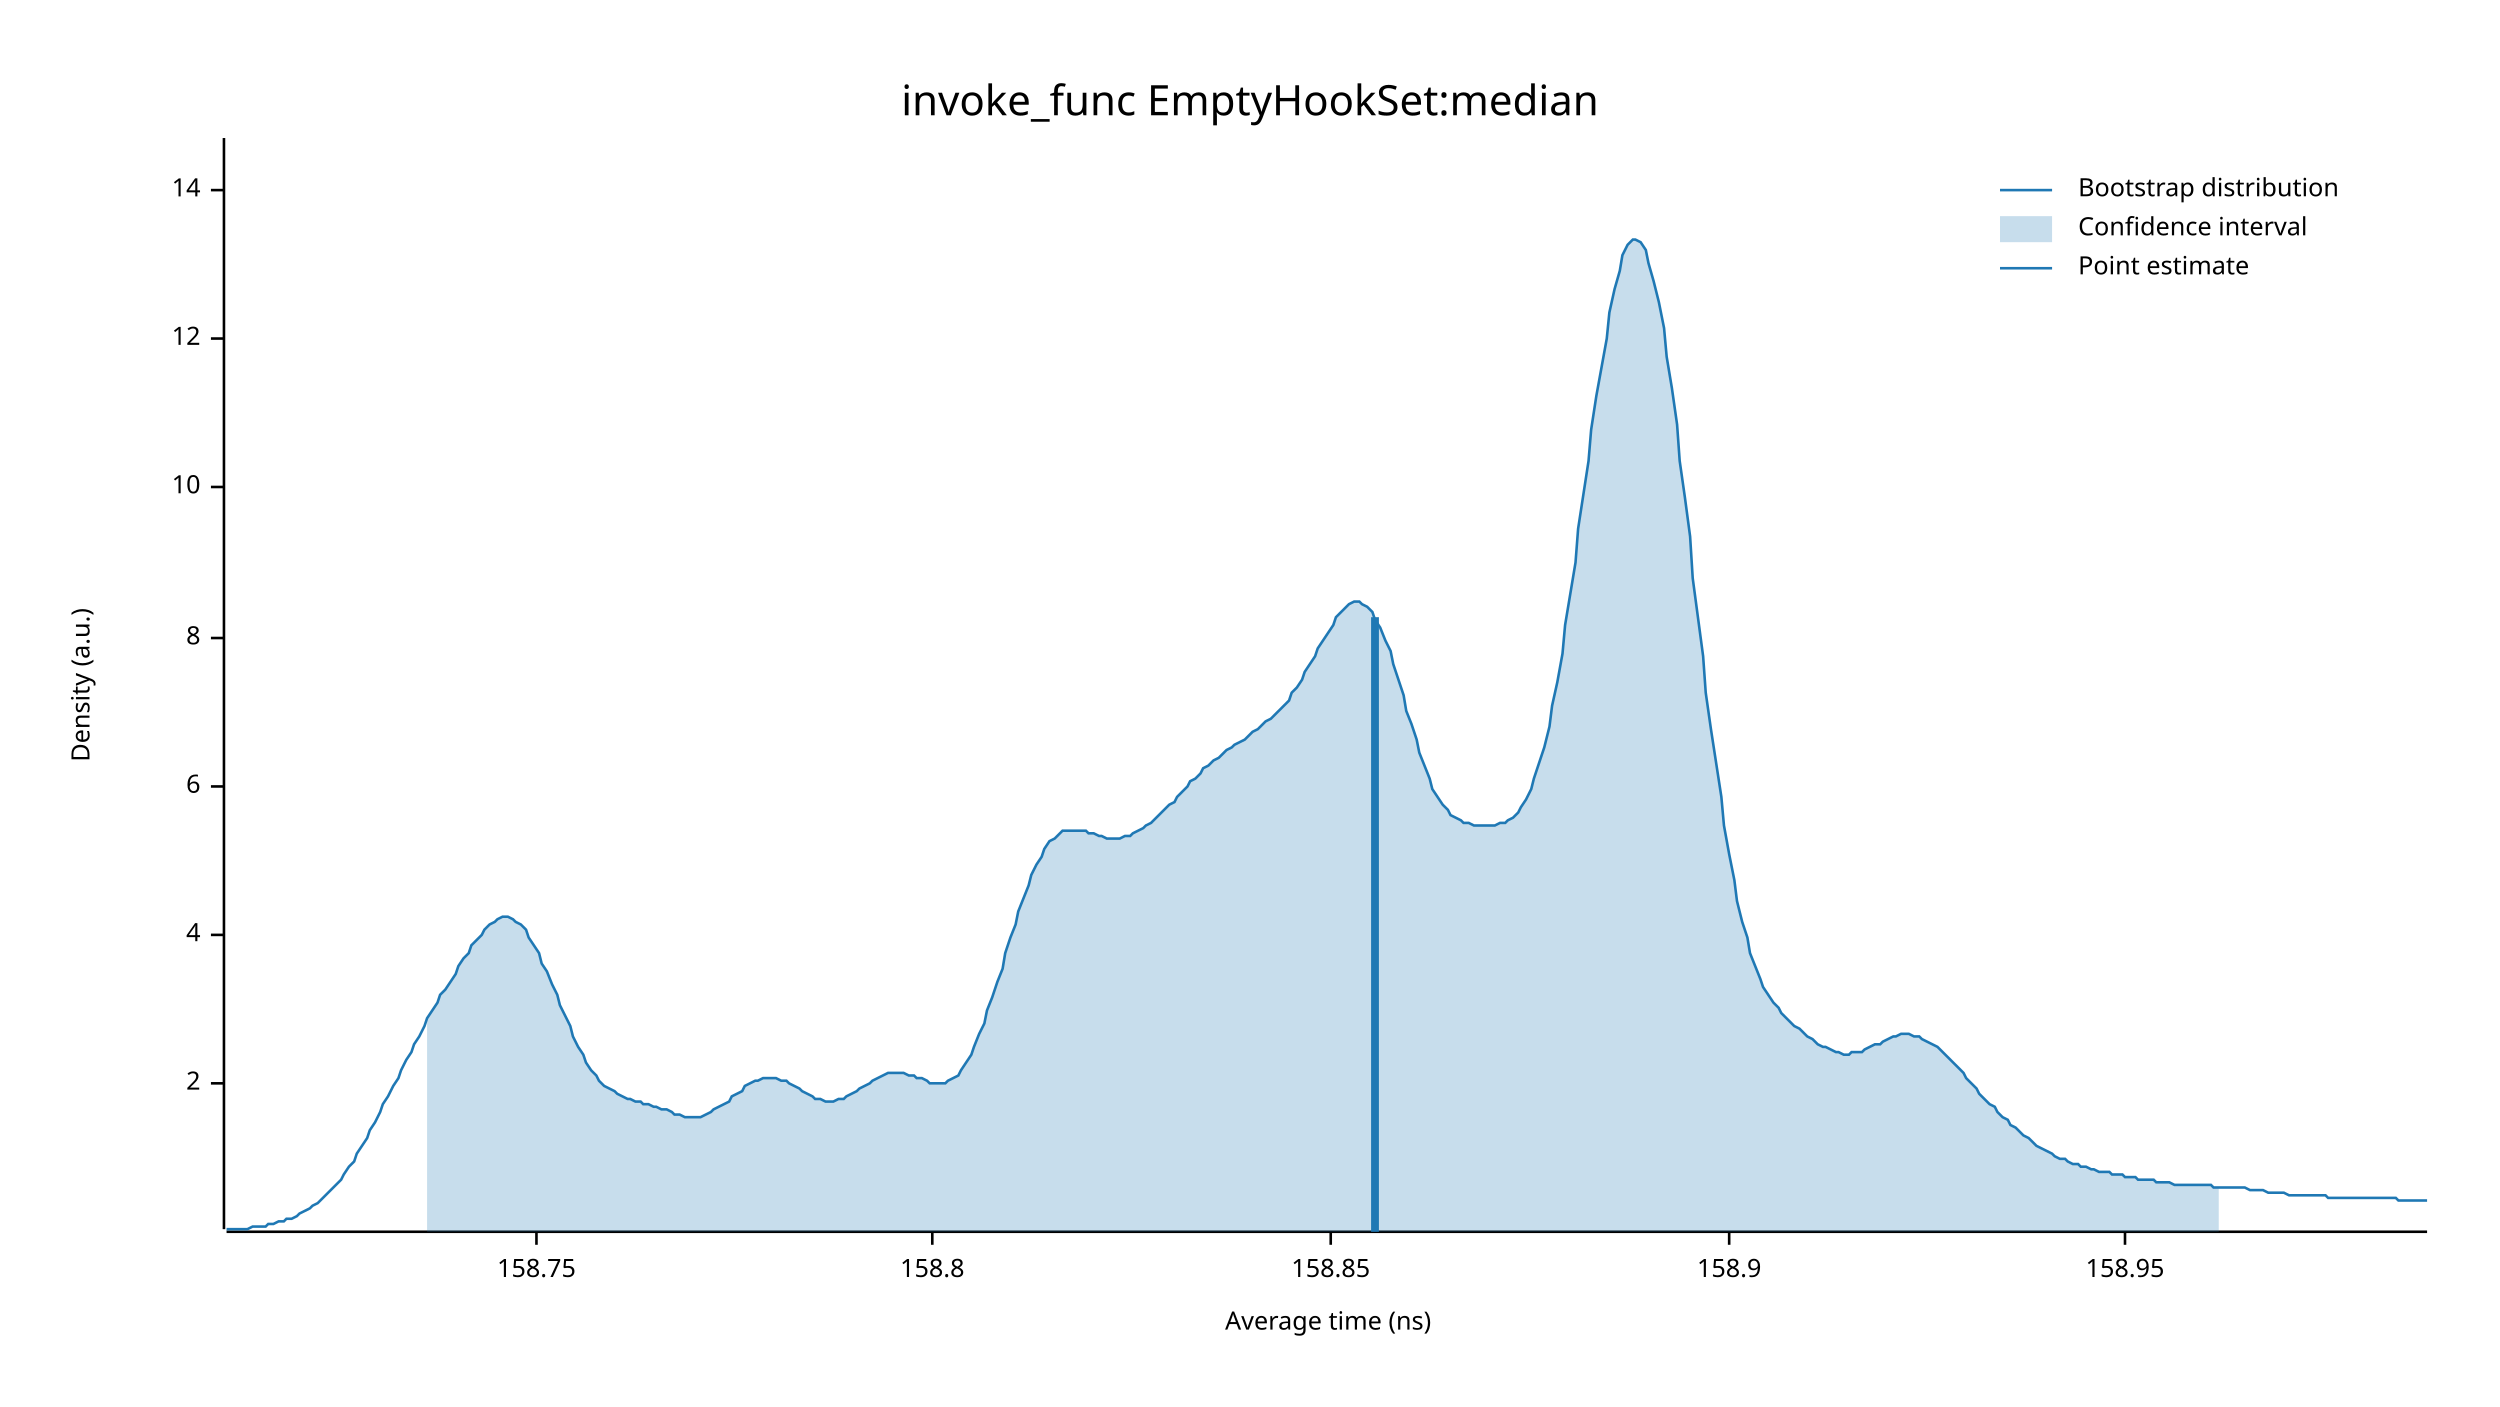
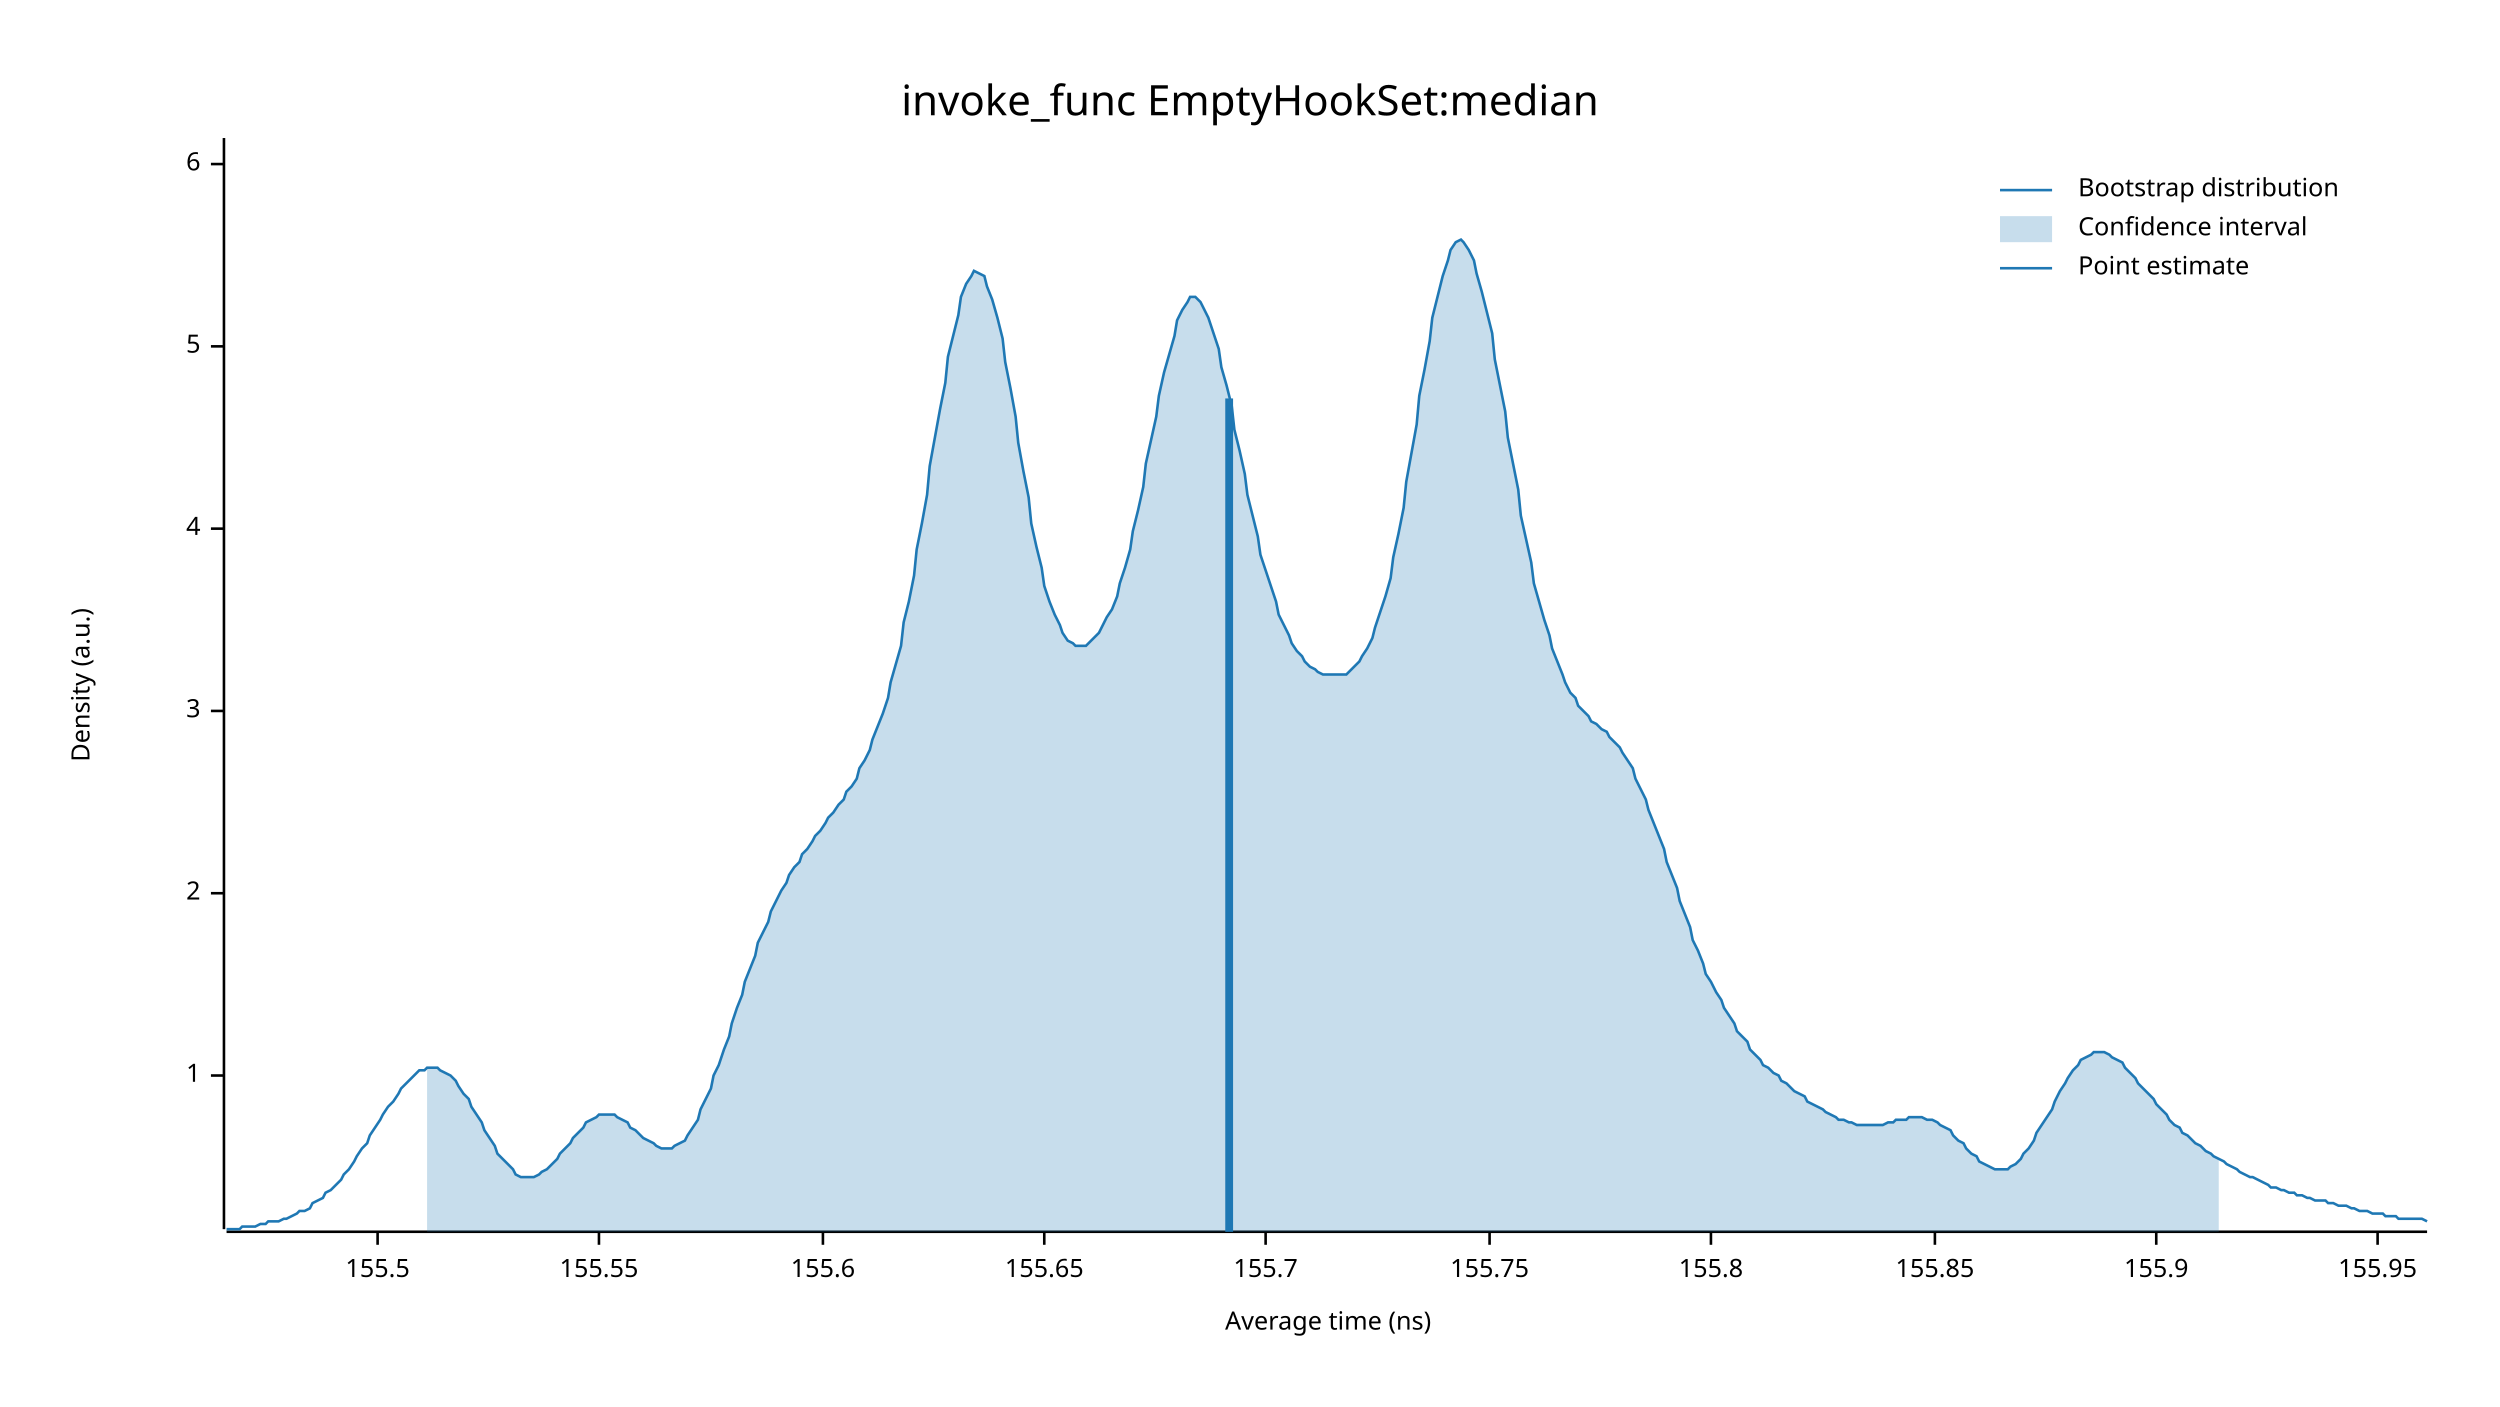
<svg xmlns="http://www.w3.org/2000/svg" width="960" height="540" viewBox="0 0 960 540">
  <text x="480" y="32" dy="0.76em" text-anchor="middle" font-family="sans-serif" font-size="16.129" opacity="1" fill="#000000">
invoke_func EmptyHookSet:median
</text>
  <text x="27" y="263" dy="0.76em" text-anchor="middle" font-family="sans-serif" font-size="9.677" opacity="1" fill="#000000" transform="rotate(270, 27, 263)">
Density (a.u.)
</text>
  <text x="510" y="513" dy="-0.5ex" text-anchor="middle" font-family="sans-serif" font-size="9.677" opacity="1" fill="#000000">
Average time (ns)
</text>
  <polyline fill="none" opacity="1" stroke="#000000" stroke-width="1" points="86,53 86,472 " />
-   <text x="77" y="416" dy="0.5ex" text-anchor="end" font-family="sans-serif" font-size="9.677" opacity="1" fill="#000000">
+   <text x="77" y="413" dy="0.5ex" text-anchor="end" font-family="sans-serif" font-size="9.677" opacity="1" fill="#000000">
+ 1
+ </text>
+   <polyline fill="none" opacity="1" stroke="#000000" stroke-width="1" points="81,413 86,413 " />
+   <text x="77" y="343" dy="0.5ex" text-anchor="end" font-family="sans-serif" font-size="9.677" opacity="1" fill="#000000">
2
</text>
-   <polyline fill="none" opacity="1" stroke="#000000" stroke-width="1" points="81,416 86,416 " />
-   <text x="77" y="359" dy="0.5ex" text-anchor="end" font-family="sans-serif" font-size="9.677" opacity="1" fill="#000000">
+   <polyline fill="none" opacity="1" stroke="#000000" stroke-width="1" points="81,343 86,343 " />
+   <text x="77" y="273" dy="0.5ex" text-anchor="end" font-family="sans-serif" font-size="9.677" opacity="1" fill="#000000">
+ 3
+ </text>
+   <polyline fill="none" opacity="1" stroke="#000000" stroke-width="1" points="81,273 86,273 " />
+   <text x="77" y="203" dy="0.5ex" text-anchor="end" font-family="sans-serif" font-size="9.677" opacity="1" fill="#000000">
4
</text>
-   <polyline fill="none" opacity="1" stroke="#000000" stroke-width="1" points="81,359 86,359 " />
-   <text x="77" y="302" dy="0.5ex" text-anchor="end" font-family="sans-serif" font-size="9.677" opacity="1" fill="#000000">
+   <polyline fill="none" opacity="1" stroke="#000000" stroke-width="1" points="81,203 86,203 " />
+   <text x="77" y="133" dy="0.5ex" text-anchor="end" font-family="sans-serif" font-size="9.677" opacity="1" fill="#000000">
+ 5
+ </text>
+   <polyline fill="none" opacity="1" stroke="#000000" stroke-width="1" points="81,133 86,133 " />
+   <text x="77" y="63" dy="0.5ex" text-anchor="end" font-family="sans-serif" font-size="9.677" opacity="1" fill="#000000">
6
</text>
-   <polyline fill="none" opacity="1" stroke="#000000" stroke-width="1" points="81,302 86,302 " />
-   <text x="77" y="245" dy="0.5ex" text-anchor="end" font-family="sans-serif" font-size="9.677" opacity="1" fill="#000000">
- 8
+   <polyline fill="none" opacity="1" stroke="#000000" stroke-width="1" points="81,63 86,63 " />
+   <polyline fill="none" opacity="1" stroke="#000000" stroke-width="1" points="87,473 932,473 " />
+   <text x="145" y="483" dy="0.76em" text-anchor="middle" font-family="sans-serif" font-size="9.677" opacity="1" fill="#000000">
+ 155.5
</text>
-   <polyline fill="none" opacity="1" stroke="#000000" stroke-width="1" points="81,245 86,245 " />
-   <text x="77" y="187" dy="0.5ex" text-anchor="end" font-family="sans-serif" font-size="9.677" opacity="1" fill="#000000">
- 10
+   <polyline fill="none" opacity="1" stroke="#000000" stroke-width="1" points="145,473 145,478 " />
+   <text x="230" y="483" dy="0.76em" text-anchor="middle" font-family="sans-serif" font-size="9.677" opacity="1" fill="#000000">
+ 155.55
</text>
-   <polyline fill="none" opacity="1" stroke="#000000" stroke-width="1" points="81,187 86,187 " />
-   <text x="77" y="130" dy="0.5ex" text-anchor="end" font-family="sans-serif" font-size="9.677" opacity="1" fill="#000000">
- 12
+   <polyline fill="none" opacity="1" stroke="#000000" stroke-width="1" points="230,473 230,478 " />
+   <text x="316" y="483" dy="0.76em" text-anchor="middle" font-family="sans-serif" font-size="9.677" opacity="1" fill="#000000">
+ 155.6
</text>
-   <polyline fill="none" opacity="1" stroke="#000000" stroke-width="1" points="81,130 86,130 " />
-   <text x="77" y="73" dy="0.5ex" text-anchor="end" font-family="sans-serif" font-size="9.677" opacity="1" fill="#000000">
- 14
+   <polyline fill="none" opacity="1" stroke="#000000" stroke-width="1" points="316,473 316,478 " />
+   <text x="401" y="483" dy="0.76em" text-anchor="middle" font-family="sans-serif" font-size="9.677" opacity="1" fill="#000000">
+ 155.65
</text>
-   <polyline fill="none" opacity="1" stroke="#000000" stroke-width="1" points="81,73 86,73 " />
-   <polyline fill="none" opacity="1" stroke="#000000" stroke-width="1" points="87,473 932,473 " />
-   <text x="206" y="483" dy="0.76em" text-anchor="middle" font-family="sans-serif" font-size="9.677" opacity="1" fill="#000000">
- 158.75
+   <polyline fill="none" opacity="1" stroke="#000000" stroke-width="1" points="401,473 401,478 " />
+   <text x="486" y="483" dy="0.76em" text-anchor="middle" font-family="sans-serif" font-size="9.677" opacity="1" fill="#000000">
+ 155.7
</text>
-   <polyline fill="none" opacity="1" stroke="#000000" stroke-width="1" points="206,473 206,478 " />
-   <text x="358" y="483" dy="0.76em" text-anchor="middle" font-family="sans-serif" font-size="9.677" opacity="1" fill="#000000">
- 158.8
+   <polyline fill="none" opacity="1" stroke="#000000" stroke-width="1" points="486,473 486,478 " />
+   <text x="572" y="483" dy="0.76em" text-anchor="middle" font-family="sans-serif" font-size="9.677" opacity="1" fill="#000000">
+ 155.75
</text>
-   <polyline fill="none" opacity="1" stroke="#000000" stroke-width="1" points="358,473 358,478 " />
-   <text x="511" y="483" dy="0.76em" text-anchor="middle" font-family="sans-serif" font-size="9.677" opacity="1" fill="#000000">
- 158.85
+   <polyline fill="none" opacity="1" stroke="#000000" stroke-width="1" points="572,473 572,478 " />
+   <text x="657" y="483" dy="0.76em" text-anchor="middle" font-family="sans-serif" font-size="9.677" opacity="1" fill="#000000">
+ 155.8
</text>
-   <polyline fill="none" opacity="1" stroke="#000000" stroke-width="1" points="511,473 511,478 " />
-   <text x="664" y="483" dy="0.76em" text-anchor="middle" font-family="sans-serif" font-size="9.677" opacity="1" fill="#000000">
- 158.9
+   <polyline fill="none" opacity="1" stroke="#000000" stroke-width="1" points="657,473 657,478 " />
+   <text x="743" y="483" dy="0.76em" text-anchor="middle" font-family="sans-serif" font-size="9.677" opacity="1" fill="#000000">
+ 155.85
</text>
-   <polyline fill="none" opacity="1" stroke="#000000" stroke-width="1" points="664,473 664,478 " />
-   <text x="816" y="483" dy="0.76em" text-anchor="middle" font-family="sans-serif" font-size="9.677" opacity="1" fill="#000000">
- 158.95
+   <polyline fill="none" opacity="1" stroke="#000000" stroke-width="1" points="743,473 743,478 " />
+   <text x="828" y="483" dy="0.76em" text-anchor="middle" font-family="sans-serif" font-size="9.677" opacity="1" fill="#000000">
+ 155.9
</text>
-   <polyline fill="none" opacity="1" stroke="#000000" stroke-width="1" points="816,473 816,478 " />
-   <polyline fill="none" opacity="1" stroke="#1F78B4" stroke-width="1" points="87,472 88,472 90,472 92,472 93,472 95,472 97,471 98,471 100,471 102,471 103,470 105,470 107,469 109,469 110,468 112,468 114,467 115,466 117,465 119,464 120,463 122,462 124,460 125,459 127,457 129,455 131,453 132,451 134,448 136,446 137,443 139,440 141,437 142,434 144,431 146,427 147,424 149,421 151,417 153,414 154,411 156,407 158,404 159,401 161,398 163,394 164,391 166,388 168,385 169,382 171,380 173,377 175,374 176,371 178,368 180,366 181,363 183,361 185,359 186,357 188,355 190,354 191,353 193,352 195,352 197,353 198,354 200,355 202,357 203,360 205,363 207,366 208,370 210,373 212,378 214,382 215,386 217,390 219,394 220,398 222,402 224,405 225,408 227,411 229,413 230,415 232,417 234,418 236,419 237,420 239,421 241,422 242,422 244,423 246,423 247,424 249,424 251,425 252,425 254,426 256,426 258,427 259,428 261,428 263,429 264,429 266,429 268,429 269,429 271,428 273,427 274,426 276,425 278,424 280,423 281,421 283,420 285,419 286,417 288,416 290,415 291,415 293,414 295,414 296,414 298,414 300,415 302,415 303,416 305,417 307,418 308,419 310,420 312,421 313,422 315,422 317,423 318,423 320,423 322,422 324,422 325,421 327,420 329,419 330,418 332,417 334,416 335,415 337,414 339,413 341,412 342,412 344,412 346,412 347,412 349,413 351,413 352,414 354,414 356,415 357,416 359,416 361,416 363,416 364,415 366,414 368,413 369,411 371,408 373,405 374,402 376,397 378,393 379,388 381,383 383,377 385,372 386,366 388,360 390,355 391,350 393,345 395,340 396,336 398,332 400,329 401,326 403,323 405,322 407,320 408,319 410,319 412,319 413,319 415,319 417,319 418,320 420,320 422,321 423,321 425,322 427,322 429,322 430,322 432,321 434,321 435,320 437,319 439,318 440,317 442,316 444,314 445,313 447,311 449,309 451,308 452,306 454,304 456,302 457,300 459,299 461,297 462,295 464,294 466,292 468,291 469,290 471,288 473,287 474,286 476,285 478,284 479,283 481,281 483,280 484,279 486,277 488,276 490,274 491,273 493,271 495,269 496,266 498,264 500,261 501,258 503,255 505,252 506,249 508,246 510,243 512,240 513,237 515,235 517,233 518,232 520,231 522,231 523,232 525,233 527,235 528,238 530,241 532,246 534,250 535,255 537,261 539,267 540,273 542,278 544,284 545,289 547,294 549,299 550,303 552,306 554,309 556,311 557,313 559,314 561,315 562,316 564,316 566,317 567,317 569,317 571,317 573,317 574,317 576,316 578,316 579,315 581,314 583,312 584,310 586,307 588,303 589,299 591,293 593,287 595,279 596,271 598,262 600,251 601,240 603,228 605,216 606,203 608,190 610,177 611,165 613,152 615,141 617,130 618,120 620,111 622,104 623,98 625,94 627,92 628,92 630,93 632,96 633,101 635,108 637,116 639,126 640,137 642,149 644,163 645,177 647,191 649,206 650,222 652,237 654,252 655,266 657,280 659,293 661,306 662,317 664,328 666,338 667,346 669,354 671,360 672,366 674,371 676,376 677,379 679,382 681,385 683,387 684,389 686,391 688,393 689,394 691,395 693,397 694,398 696,399 698,401 700,402 701,402 703,403 705,404 706,404 708,405 710,405 711,404 713,404 715,404 716,403 718,402 720,401 722,401 723,400 725,399 727,398 728,398 730,397 732,397 733,397 735,398 737,398 738,399 740,400 742,401 744,402 745,403 747,405 749,407 750,408 752,410 754,412 755,414 757,416 759,418 760,420 762,422 764,424 766,425 767,427 769,429 771,430 772,432 774,433 776,435 777,436 779,437 781,439 782,440 784,441 786,442 788,443 789,444 791,445 793,445 794,446 796,447 798,447 799,448 801,448 803,449 804,449 806,450 808,450 810,450 811,451 813,451 815,451 816,452 818,452 820,452 821,453 823,453 825,453 827,453 828,454 830,454 832,454 833,454 835,455 837,455 838,455 840,455 842,455 843,455 845,455 847,455 849,455 850,456 852,456 854,456 855,456 857,456 859,456 860,456 862,456 864,457 865,457 867,457 869,457 871,458 872,458 874,458 876,458 877,458 879,459 881,459 882,459 884,459 886,459 887,459 889,459 891,459 893,459 894,460 896,460 898,460 899,460 901,460 903,460 904,460 906,460 908,460 909,460 911,460 913,460 915,460 916,460 918,460 920,460 921,461 923,461 925,461 926,461 928,461 930,461 932,461 " />
-   <polygon opacity="0.25" fill="#1F78B4" points="164,391 166,388 168,385 169,382 171,380 173,377 175,374 176,371 178,368 180,366 181,363 183,361 185,359 186,357 188,355 190,354 191,353 193,352 195,352 197,353 198,354 200,355 202,357 203,360 205,363 207,366 208,370 210,373 212,378 214,382 215,386 217,390 219,394 220,398 222,402 224,405 225,408 227,411 229,413 230,415 232,417 234,418 236,419 237,420 239,421 241,422 242,422 244,423 246,423 247,424 249,424 251,425 252,425 254,426 256,426 258,427 259,428 261,428 263,429 264,429 266,429 268,429 269,429 271,428 273,427 274,426 276,425 278,424 280,423 281,421 283,420 285,419 286,417 288,416 290,415 291,415 293,414 295,414 296,414 298,414 300,415 302,415 303,416 305,417 307,418 308,419 310,420 312,421 313,422 315,422 317,423 318,423 320,423 322,422 324,422 325,421 327,420 329,419 330,418 332,417 334,416 335,415 337,414 339,413 341,412 342,412 344,412 346,412 347,412 349,413 351,413 352,414 354,414 356,415 357,416 359,416 361,416 363,416 364,415 366,414 368,413 369,411 371,408 373,405 374,402 376,397 378,393 379,388 381,383 383,377 385,372 386,366 388,360 390,355 391,350 393,345 395,340 396,336 398,332 400,329 401,326 403,323 405,322 407,320 408,319 410,319 412,319 413,319 415,319 417,319 418,320 420,320 422,321 423,321 425,322 427,322 429,322 430,322 432,321 434,321 435,320 437,319 439,318 440,317 442,316 444,314 445,313 447,311 449,309 451,308 452,306 454,304 456,302 457,300 459,299 461,297 462,295 464,294 466,292 468,291 469,290 471,288 473,287 474,286 476,285 478,284 479,283 481,281 483,280 484,279 486,277 488,276 490,274 491,273 493,271 495,269 496,266 498,264 500,261 501,258 503,255 505,252 506,249 508,246 510,243 512,240 513,237 515,235 517,233 518,232 520,231 522,231 523,232 525,233 527,235 528,238 530,241 532,246 534,250 535,255 537,261 539,267 540,273 542,278 544,284 545,289 547,294 549,299 550,303 552,306 554,309 556,311 557,313 559,314 561,315 562,316 564,316 566,317 567,317 569,317 571,317 573,317 574,317 576,316 578,316 579,315 581,314 583,312 584,310 586,307 588,303 589,299 591,293 593,287 595,279 596,271 598,262 600,251 601,240 603,228 605,216 606,203 608,190 610,177 611,165 613,152 615,141 617,130 618,120 620,111 622,104 623,98 625,94 627,92 628,92 630,93 632,96 633,101 635,108 637,116 639,126 640,137 642,149 644,163 645,177 647,191 649,206 650,222 652,237 654,252 655,266 657,280 659,293 661,306 662,317 664,328 666,338 667,346 669,354 671,360 672,366 674,371 676,376 677,379 679,382 681,385 683,387 684,389 686,391 688,393 689,394 691,395 693,397 694,398 696,399 698,401 700,402 701,402 703,403 705,404 706,404 708,405 710,405 711,404 713,404 715,404 716,403 718,402 720,401 722,401 723,400 725,399 727,398 728,398 730,397 732,397 733,397 735,398 737,398 738,399 740,400 742,401 744,402 745,403 747,405 749,407 750,408 752,410 754,412 755,414 757,416 759,418 760,420 762,422 764,424 766,425 767,427 769,429 771,430 772,432 774,433 776,435 777,436 779,437 781,439 782,440 784,441 786,442 788,443 789,444 791,445 793,445 794,446 796,447 798,447 799,448 801,448 803,449 804,449 806,450 808,450 810,450 811,451 813,451 815,451 816,452 818,452 820,452 821,453 823,453 825,453 827,453 828,454 830,454 832,454 833,454 835,455 837,455 838,455 840,455 842,455 843,455 845,455 847,455 849,455 850,456 852,456 852,473 164,473 " />
-   <polyline fill="none" opacity="1" stroke="#1F78B4" stroke-width="3" points="528,473 528,237 " />
+   <polyline fill="none" opacity="1" stroke="#000000" stroke-width="1" points="828,473 828,478 " />
+   <text x="913" y="483" dy="0.76em" text-anchor="middle" font-family="sans-serif" font-size="9.677" opacity="1" fill="#000000">
+ 155.95
+ </text>
+   <polyline fill="none" opacity="1" stroke="#000000" stroke-width="1" points="913,473 913,478 " />
+   <polyline fill="none" opacity="1" stroke="#1F78B4" stroke-width="1" points="87,472 88,472 90,472 92,472 93,471 95,471 97,471 98,471 100,470 102,470 103,469 105,469 107,469 109,468 110,468 112,467 114,466 115,465 117,465 119,464 120,462 122,461 124,460 125,458 127,457 129,455 131,453 132,451 134,449 136,446 137,444 139,441 141,439 142,436 144,433 146,430 147,428 149,425 151,423 153,420 154,418 156,416 158,414 159,413 161,411 163,411 164,410 166,410 168,410 169,411 171,412 173,413 175,415 176,417 178,420 180,422 181,425 183,428 185,431 186,434 188,437 190,440 191,443 193,445 195,447 197,449 198,451 200,452 202,452 203,452 205,452 207,451 208,450 210,449 212,447 214,445 215,443 217,441 219,439 220,437 222,435 224,433 225,431 227,430 229,429 230,428 232,428 234,428 236,428 237,429 239,430 241,431 242,433 244,434 246,436 247,437 249,438 251,439 252,440 254,441 256,441 258,441 259,440 261,439 263,438 264,436 266,433 268,430 269,426 271,422 273,418 274,413 276,409 278,403 280,398 281,393 283,387 285,382 286,377 288,372 290,367 291,362 293,358 295,354 296,350 298,346 300,342 302,339 303,336 305,333 307,331 308,328 310,326 312,323 313,321 315,319 317,316 318,314 320,312 322,309 324,307 325,304 327,302 329,299 330,295 332,292 334,288 335,284 337,279 339,274 341,268 342,262 344,255 346,248 347,239 349,231 351,221 352,211 354,201 356,190 357,179 359,168 361,157 363,147 364,137 366,129 368,121 369,114 371,109 373,106 374,104 376,105 378,106 379,110 381,115 383,122 385,130 386,139 388,149 390,160 391,170 393,181 395,191 396,201 398,210 400,218 401,225 403,231 405,236 407,240 408,243 410,246 412,247 413,248 415,248 417,248 418,247 420,245 422,243 423,241 425,237 427,234 429,229 430,224 432,218 434,211 435,204 437,196 439,187 440,178 442,169 444,160 445,152 447,143 449,136 451,129 452,123 454,119 456,116 457,114 459,114 461,116 462,118 464,122 466,128 468,134 469,141 471,148 473,156 474,165 476,173 478,182 479,190 481,198 483,206 484,213 486,219 488,225 490,231 491,236 493,240 495,244 496,247 498,250 500,252 501,254 503,256 505,257 506,258 508,259 510,259 512,259 513,259 515,259 517,259 518,258 520,256 522,254 523,252 525,249 527,245 528,241 530,235 532,229 534,222 535,214 537,205 539,195 540,185 542,174 544,163 545,152 547,142 549,131 550,122 552,114 554,106 556,100 557,96 559,93 561,92 562,93 564,96 566,100 567,105 569,112 571,120 573,128 574,138 576,148 578,158 579,168 581,178 583,188 584,198 586,207 588,216 589,224 591,231 593,238 595,244 596,249 598,254 600,259 601,262 603,266 605,268 606,271 608,273 610,275 611,277 613,278 615,280 617,281 618,283 620,285 622,287 623,289 625,292 627,295 628,299 630,303 632,307 633,311 635,316 637,321 639,326 640,331 642,336 644,341 645,346 647,351 649,356 650,361 652,365 654,370 655,374 657,377 659,381 661,384 662,387 664,390 666,393 667,396 669,398 671,400 672,403 674,405 676,407 677,409 679,410 681,412 683,413 684,415 686,416 688,418 689,419 691,420 693,421 694,423 696,424 698,425 700,426 701,427 703,428 705,429 706,430 708,430 710,431 711,431 713,432 715,432 716,432 718,432 720,432 722,432 723,432 725,431 727,431 728,430 730,430 732,430 733,429 735,429 737,429 738,429 740,430 742,430 744,431 745,432 747,433 749,434 750,436 752,438 754,439 755,441 757,443 759,444 760,446 762,447 764,448 766,449 767,449 769,449 771,449 772,448 774,447 776,445 777,443 779,441 781,438 782,435 784,432 786,429 788,426 789,423 791,419 793,416 794,414 796,411 798,409 799,407 801,406 803,405 804,404 806,404 808,404 810,405 811,406 813,407 815,408 816,410 818,412 820,414 821,416 823,418 825,420 827,422 828,424 830,426 832,428 833,430 835,432 837,433 838,435 840,436 842,438 843,439 845,440 847,442 849,443 850,444 852,445 854,446 855,447 857,448 859,449 860,450 862,451 864,452 865,452 867,453 869,454 871,455 872,456 874,456 876,457 877,457 879,458 881,458 882,459 884,459 886,460 887,460 889,461 891,461 893,461 894,462 896,462 898,463 899,463 901,463 903,464 904,464 906,465 908,465 909,465 911,466 913,466 915,466 916,467 918,467 920,467 921,468 923,468 925,468 926,468 928,468 930,468 932,469 " />
+   <polygon opacity="0.25" fill="#1F78B4" points="164,410 166,410 168,410 169,411 171,412 173,413 175,415 176,417 178,420 180,422 181,425 183,428 185,431 186,434 188,437 190,440 191,443 193,445 195,447 197,449 198,451 200,452 202,452 203,452 205,452 207,451 208,450 210,449 212,447 214,445 215,443 217,441 219,439 220,437 222,435 224,433 225,431 227,430 229,429 230,428 232,428 234,428 236,428 237,429 239,430 241,431 242,433 244,434 246,436 247,437 249,438 251,439 252,440 254,441 256,441 258,441 259,440 261,439 263,438 264,436 266,433 268,430 269,426 271,422 273,418 274,413 276,409 278,403 280,398 281,393 283,387 285,382 286,377 288,372 290,367 291,362 293,358 295,354 296,350 298,346 300,342 302,339 303,336 305,333 307,331 308,328 310,326 312,323 313,321 315,319 317,316 318,314 320,312 322,309 324,307 325,304 327,302 329,299 330,295 332,292 334,288 335,284 337,279 339,274 341,268 342,262 344,255 346,248 347,239 349,231 351,221 352,211 354,201 356,190 357,179 359,168 361,157 363,147 364,137 366,129 368,121 369,114 371,109 373,106 374,104 376,105 378,106 379,110 381,115 383,122 385,130 386,139 388,149 390,160 391,170 393,181 395,191 396,201 398,210 400,218 401,225 403,231 405,236 407,240 408,243 410,246 412,247 413,248 415,248 417,248 418,247 420,245 422,243 423,241 425,237 427,234 429,229 430,224 432,218 434,211 435,204 437,196 439,187 440,178 442,169 444,160 445,152 447,143 449,136 451,129 452,123 454,119 456,116 457,114 459,114 461,116 462,118 464,122 466,128 468,134 469,141 471,148 473,156 474,165 476,173 478,182 479,190 481,198 483,206 484,213 486,219 488,225 490,231 491,236 493,240 495,244 496,247 498,250 500,252 501,254 503,256 505,257 506,258 508,259 510,259 512,259 513,259 515,259 517,259 518,258 520,256 522,254 523,252 525,249 527,245 528,241 530,235 532,229 534,222 535,214 537,205 539,195 540,185 542,174 544,163 545,152 547,142 549,131 550,122 552,114 554,106 556,100 557,96 559,93 561,92 562,93 564,96 566,100 567,105 569,112 571,120 573,128 574,138 576,148 578,158 579,168 581,178 583,188 584,198 586,207 588,216 589,224 591,231 593,238 595,244 596,249 598,254 600,259 601,262 603,266 605,268 606,271 608,273 610,275 611,277 613,278 615,280 617,281 618,283 620,285 622,287 623,289 625,292 627,295 628,299 630,303 632,307 633,311 635,316 637,321 639,326 640,331 642,336 644,341 645,346 647,351 649,356 650,361 652,365 654,370 655,374 657,377 659,381 661,384 662,387 664,390 666,393 667,396 669,398 671,400 672,403 674,405 676,407 677,409 679,410 681,412 683,413 684,415 686,416 688,418 689,419 691,420 693,421 694,423 696,424 698,425 700,426 701,427 703,428 705,429 706,430 708,430 710,431 711,431 713,432 715,432 716,432 718,432 720,432 722,432 723,432 725,431 727,431 728,430 730,430 732,430 733,429 735,429 737,429 738,429 740,430 742,430 744,431 745,432 747,433 749,434 750,436 752,438 754,439 755,441 757,443 759,444 760,446 762,447 764,448 766,449 767,449 769,449 771,449 772,448 774,447 776,445 777,443 779,441 781,438 782,435 784,432 786,429 788,426 789,423 791,419 793,416 794,414 796,411 798,409 799,407 801,406 803,405 804,404 806,404 808,404 810,405 811,406 813,407 815,408 816,410 818,412 820,414 821,416 823,418 825,420 827,422 828,424 830,426 832,428 833,430 835,432 837,433 838,435 840,436 842,438 843,439 845,440 847,442 849,443 850,444 852,445 852,473 164,473 " />
+   <polyline fill="none" opacity="1" stroke="#1F78B4" stroke-width="3" points="472,473 472,153 " />
  <text x="798" y="68" dy="0.76em" text-anchor="start" font-family="sans-serif" font-size="9.677" opacity="1" fill="#000000">
Bootstrap distribution
</text>
  <text x="798" y="83" dy="0.76em" text-anchor="start" font-family="sans-serif" font-size="9.677" opacity="1" fill="#000000">
Confidence interval
</text>
  <text x="798" y="98" dy="0.76em" text-anchor="start" font-family="sans-serif" font-size="9.677" opacity="1" fill="#000000">
Point estimate
</text>
  <polyline fill="none" opacity="1" stroke="#1F78B4" stroke-width="1" points="768,73 788,73 " />
  <rect x="768" y="83" width="20" height="10" opacity="0.25" fill="#1F78B4" stroke="none" />
  <polyline fill="none" opacity="1" stroke="#1F78B4" stroke-width="1" points="768,103 788,103 " />
</svg>
